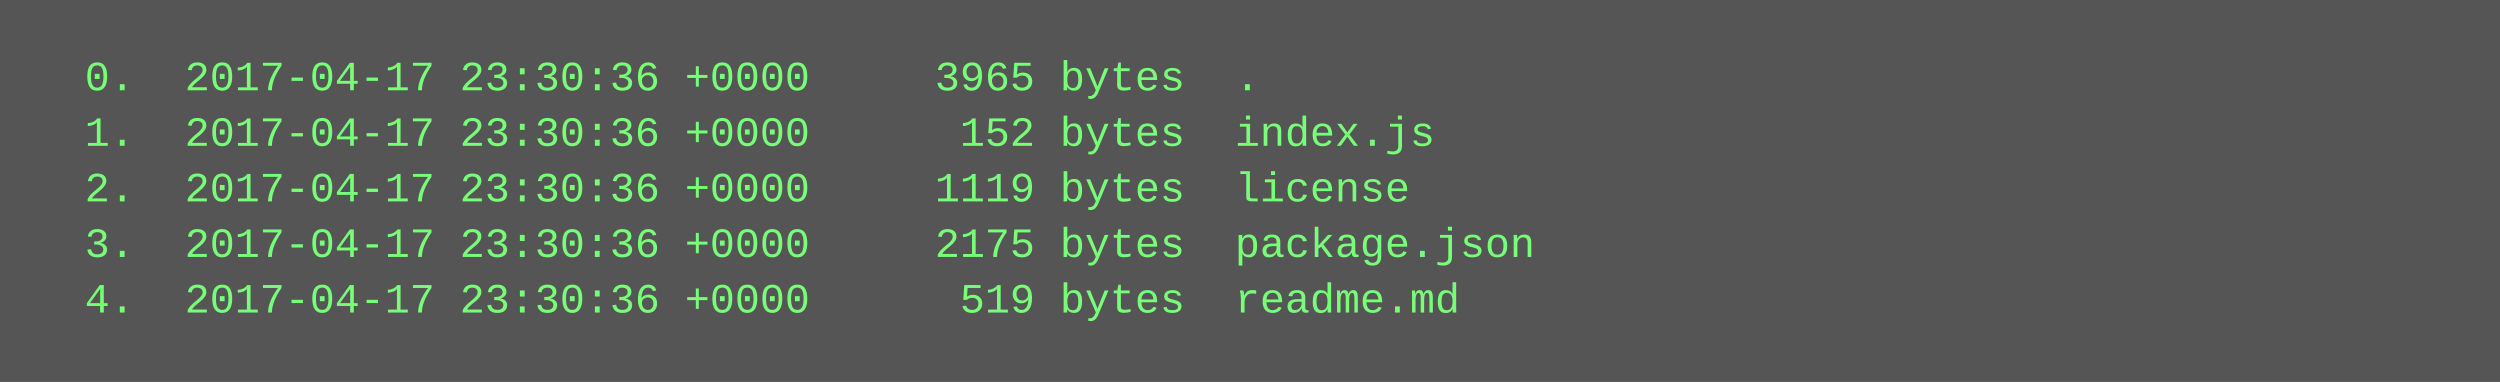
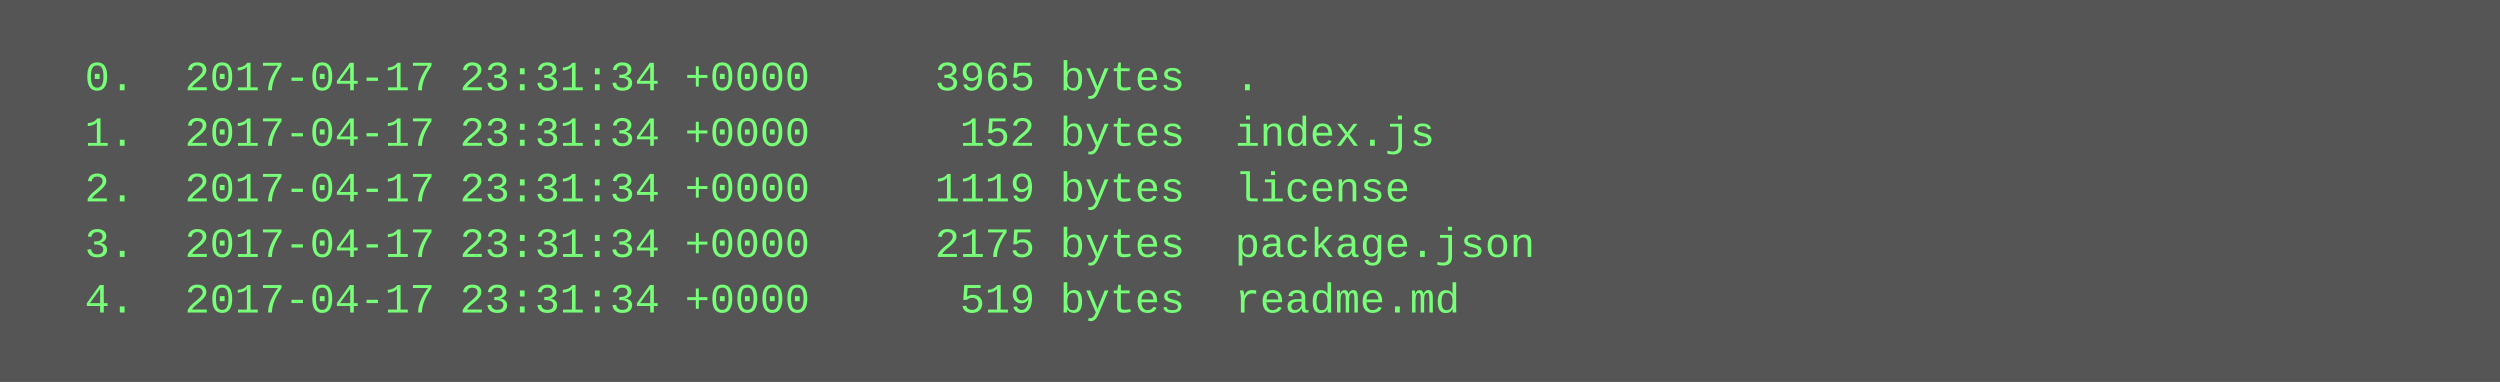
<svg xmlns="http://www.w3.org/2000/svg" height="110" width="720">
  <rect height="110" fill="#555" width="720" />
  <text fill="#7f7" font-family="Courier New" font-size="12" xml:space="preserve">
-     <tspan x="10" y="26">  0.  2017-04-17 23:30:36 +0000     3965 bytes  .</tspan>
-     <tspan x="10" y="42">  1.  2017-04-17 23:30:36 +0000      152 bytes  index.js</tspan>
-     <tspan x="10" y="58">  2.  2017-04-17 23:30:36 +0000     1119 bytes  license</tspan>
-     <tspan x="10" y="74">  3.  2017-04-17 23:30:36 +0000     2175 bytes  package.json</tspan>
-     <tspan x="10" y="90">  4.  2017-04-17 23:30:36 +0000      519 bytes  readme.md</tspan>
+     <tspan x="10" y="26">  0.  2017-04-17 23:31:34 +0000     3965 bytes  .</tspan>
+     <tspan x="10" y="42">  1.  2017-04-17 23:31:34 +0000      152 bytes  index.js</tspan>
+     <tspan x="10" y="58">  2.  2017-04-17 23:31:34 +0000     1119 bytes  license</tspan>
+     <tspan x="10" y="74">  3.  2017-04-17 23:31:34 +0000     2175 bytes  package.json</tspan>
+     <tspan x="10" y="90">  4.  2017-04-17 23:31:34 +0000      519 bytes  readme.md</tspan>
  </text>
</svg>
